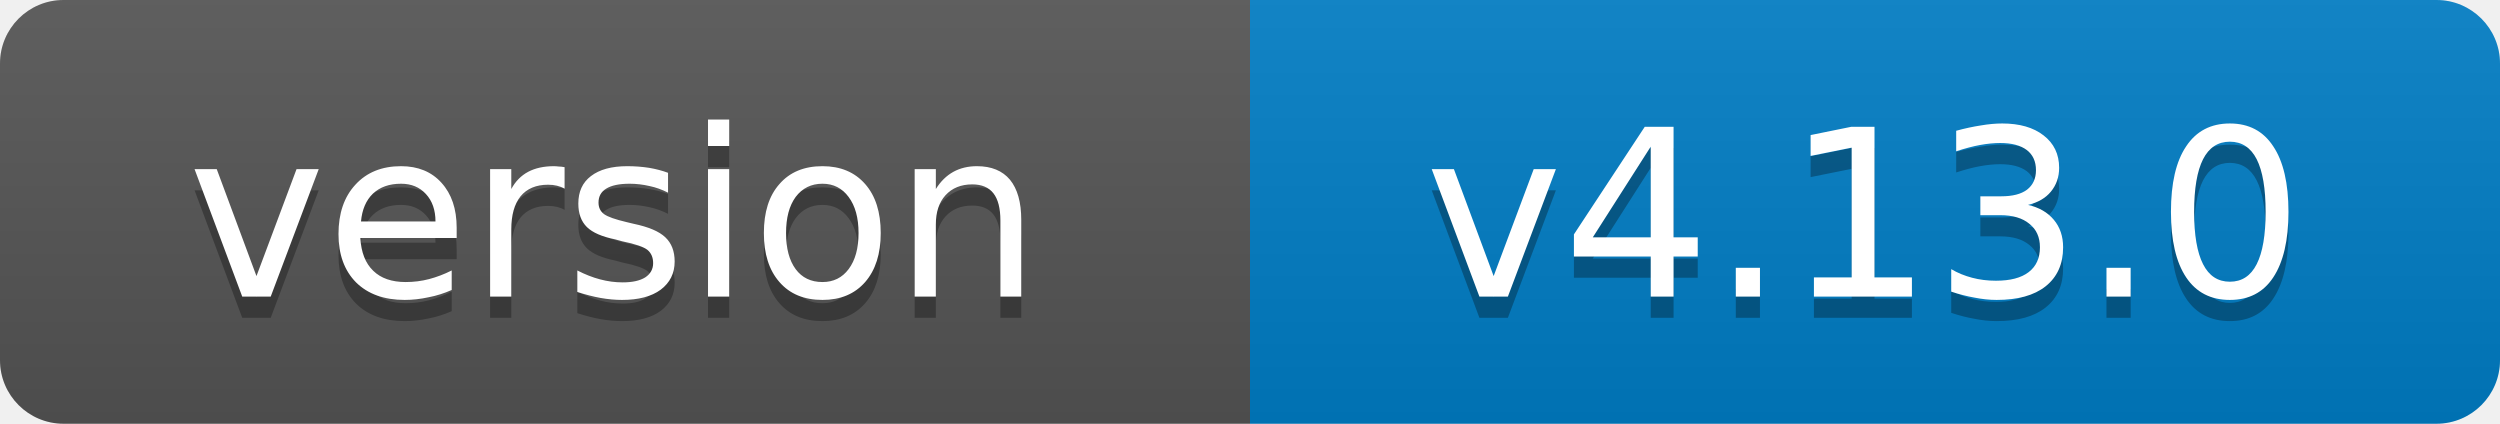
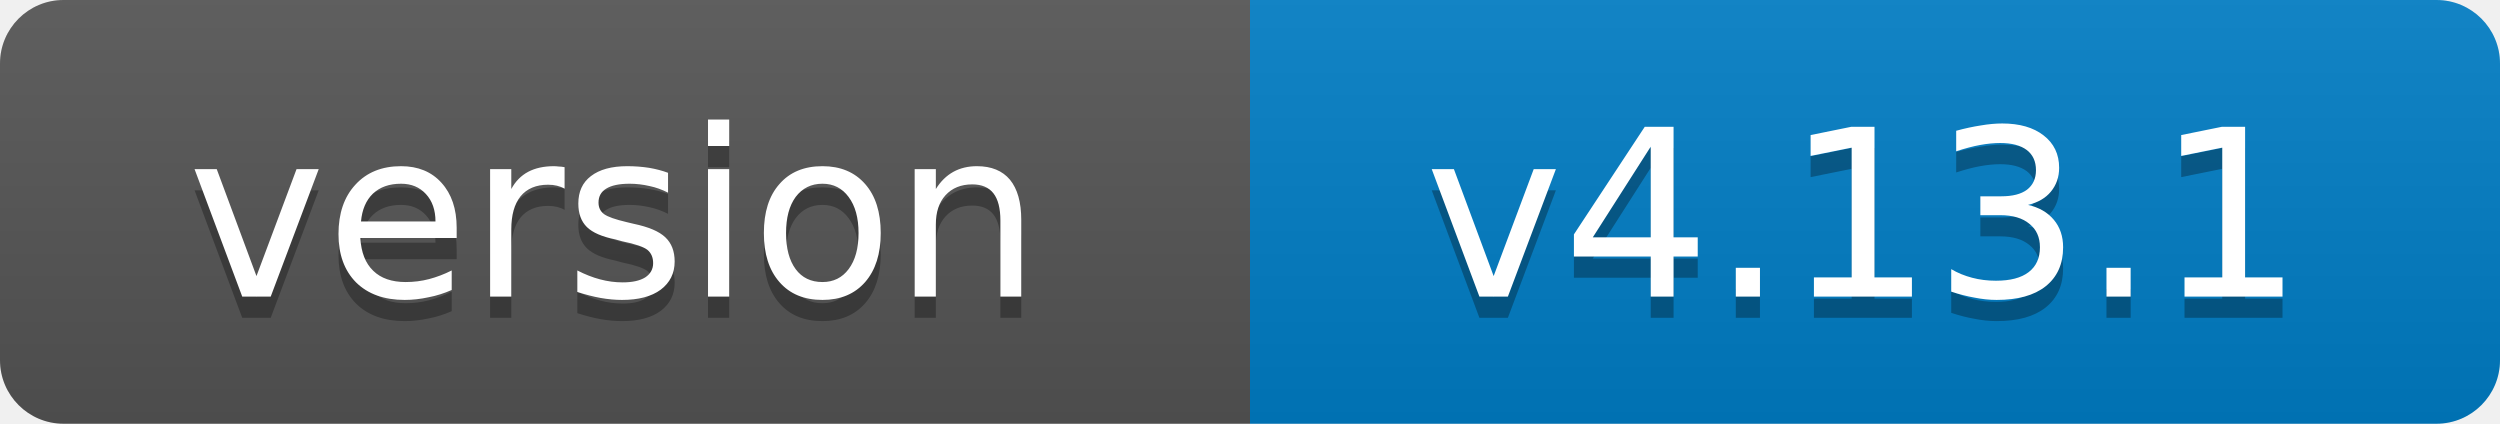
- <svg xmlns="http://www.w3.org/2000/svg" width="118" height="20" role="img" aria-label="version: v4.13.0">
+ <svg xmlns="http://www.w3.org/2000/svg" width="118" height="20" role="img" aria-label="version: v4.13.1">
  <linearGradient id="s" x2="0" y2="100%">
    <stop offset="0" stop-color="#bbb" stop-opacity=".1" />
    <stop offset="1" stop-opacity=".1" />
  </linearGradient>
  <clipPath id="r">
    <rect width="118" height="20" rx="3" fill="#fff" />
  </clipPath>
  <g clip-path="url(#r)">
    <rect width="59" height="20" fill="#555" />
    <rect x="59" width="59" height="20" fill="#007ec6" />
    <rect width="118" height="20" fill="url(#s)" />
  </g>
  <g fill="#fff" text-anchor="middle" font-family="Verdana,Geneva,DejaVu Sans,sans-serif" font-size="11">
    <text x="29" y="15" fill="#010101" fill-opacity=".3">version</text>
    <text x="29" y="14">version</text>
-     <text x="88" y="15" fill="#010101" fill-opacity=".3">v4.13.0</text>
-     <text x="88" y="14">v4.13.0</text>
+     <text x="88" y="15" fill="#010101" fill-opacity=".3">v4.13.1</text>
+     <text x="88" y="14">v4.13.1</text>
  </g>
</svg>
